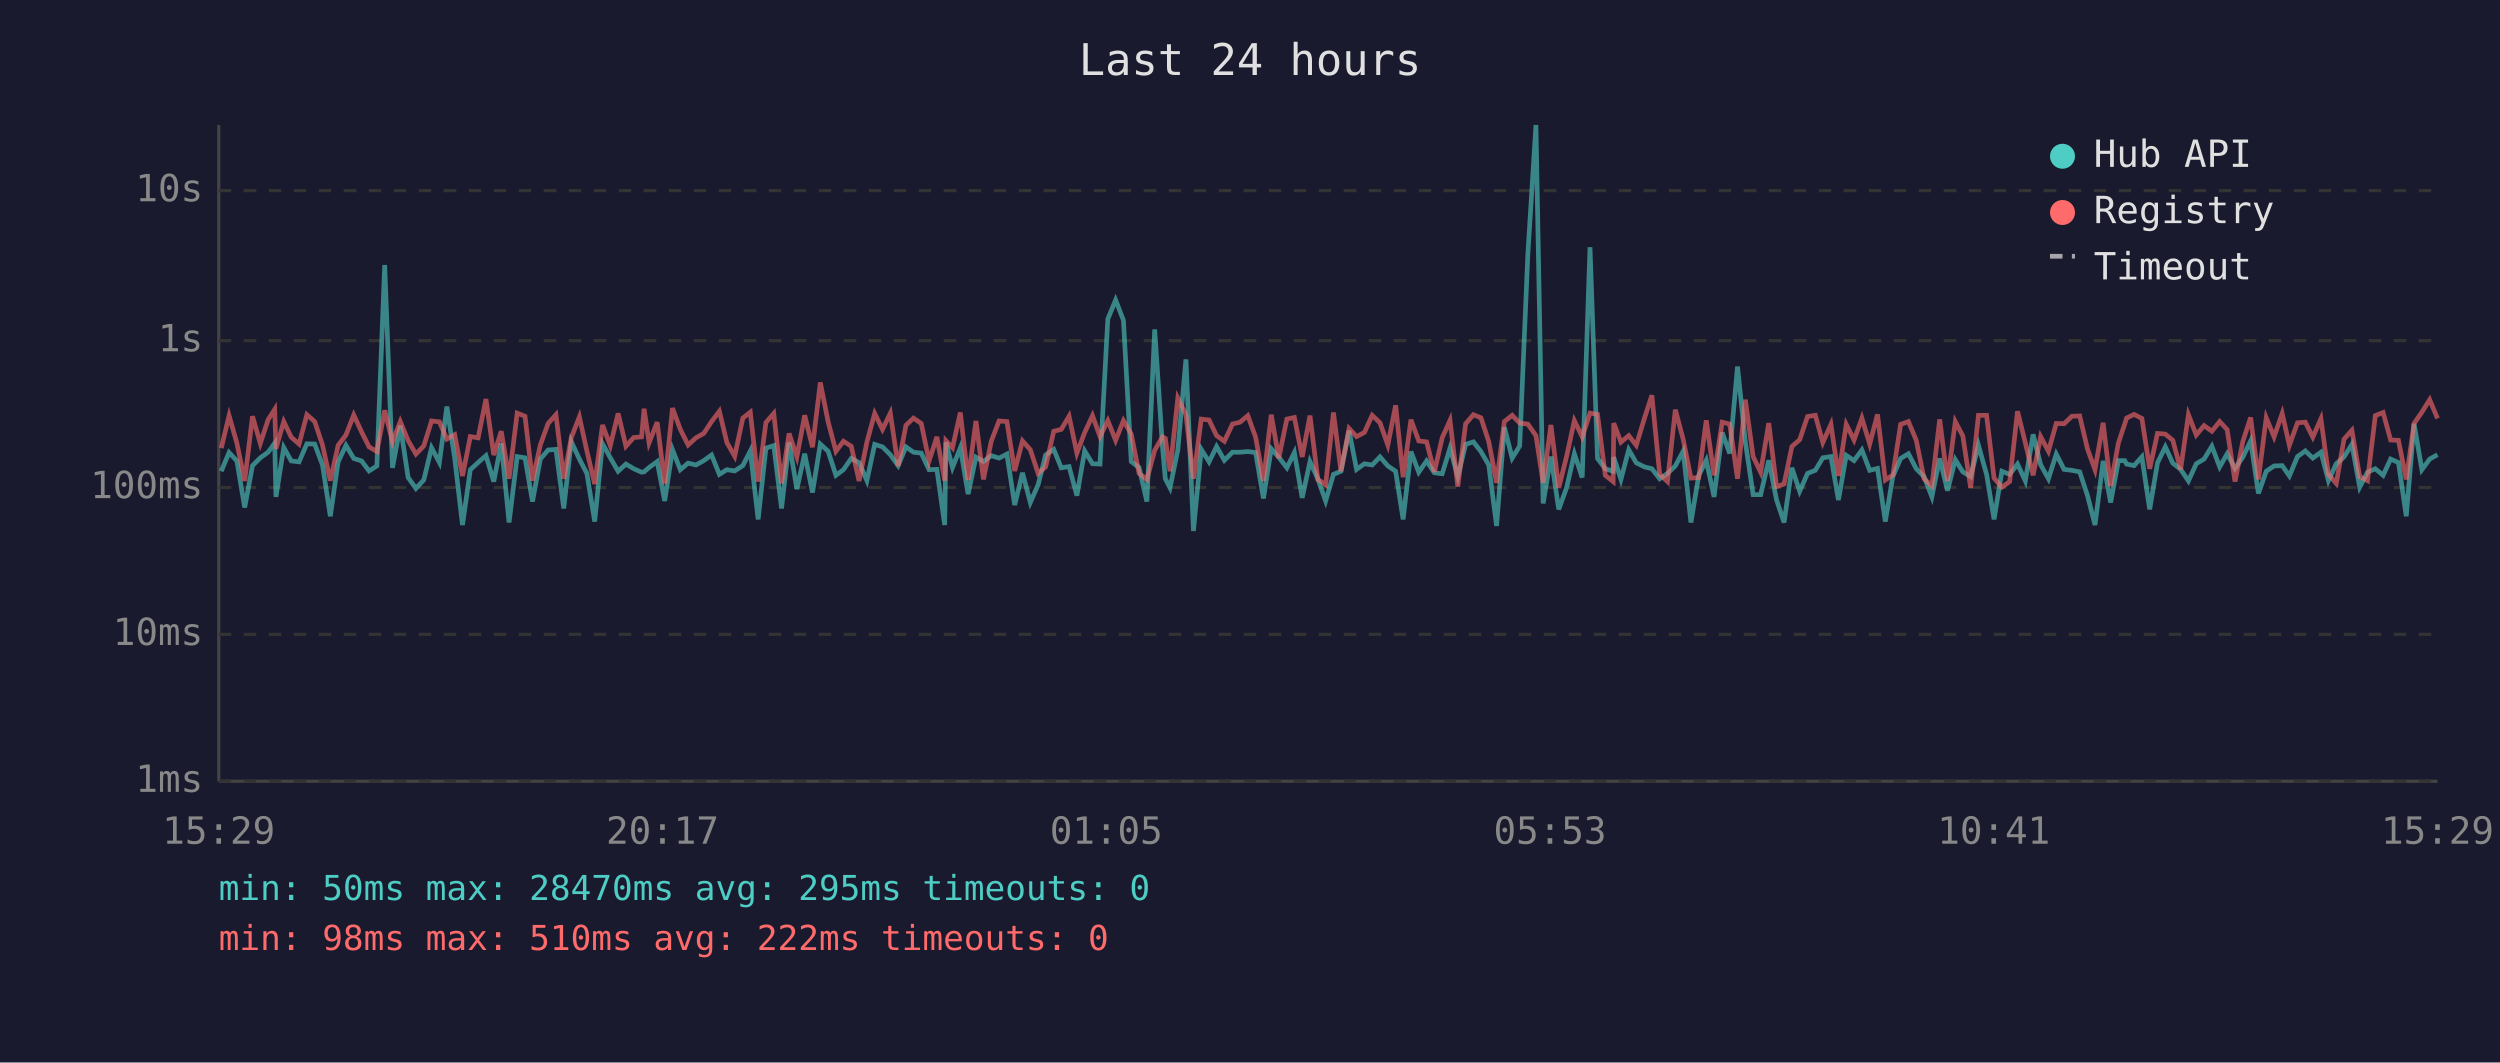
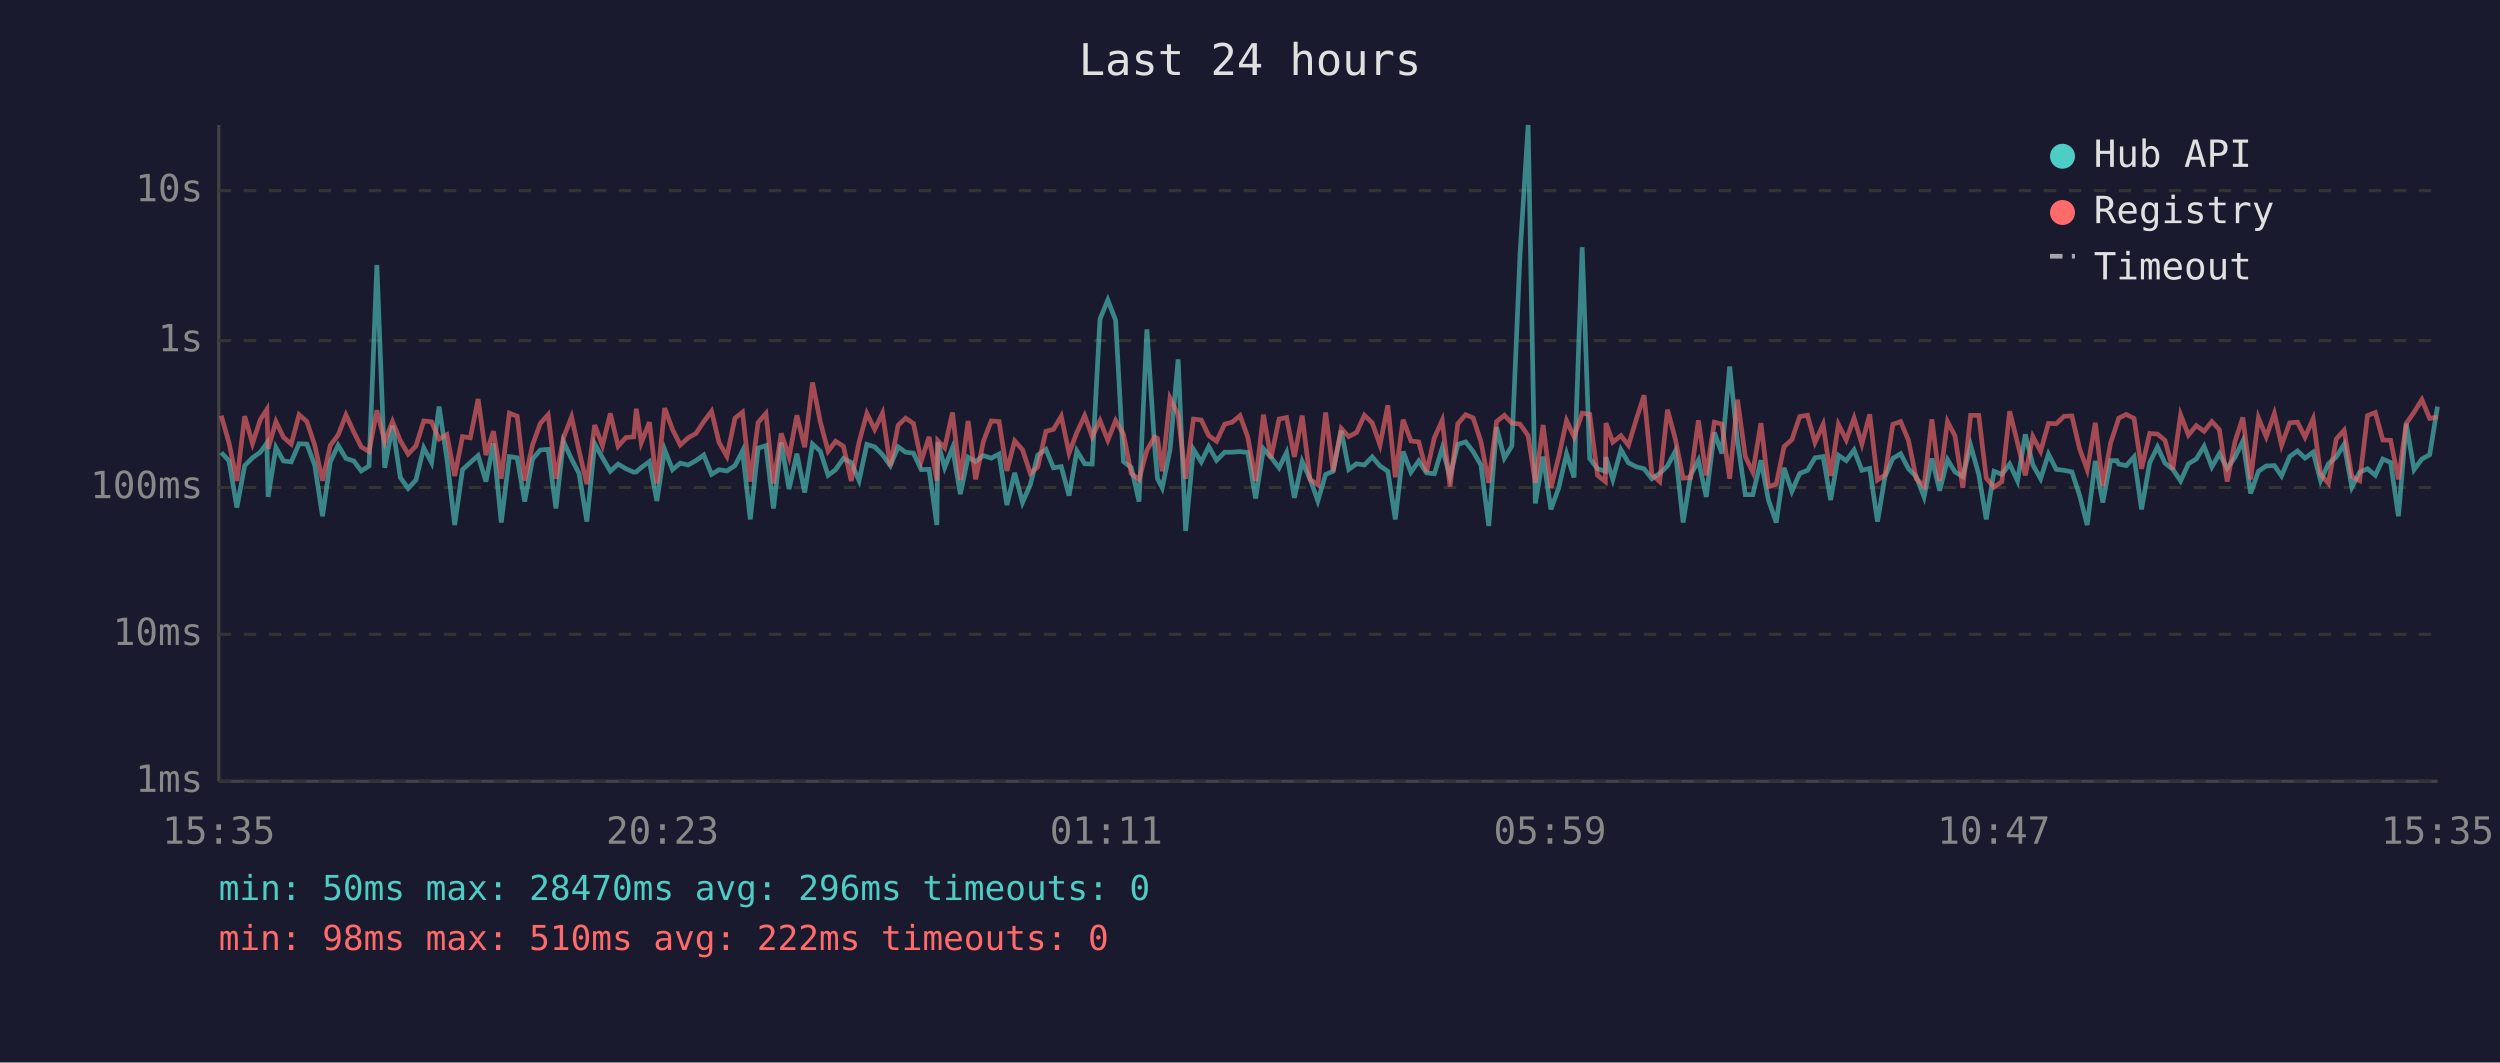
<svg xmlns="http://www.w3.org/2000/svg" viewBox="0 0 800 340" font-family="monospace" font-size="12">
  <rect width="800" height="340" fill="#1a1a2e" />
  <text x="400" y="24" fill="#e0e0e0" font-size="14" text-anchor="middle">Last 24 hours</text>
  <line x1="70" y1="40" x2="70" y2="250" stroke="#444" stroke-width="1" />
  <line x1="70" y1="250" x2="780" y2="250" stroke="#444" stroke-width="1" />
  <line x1="70" y1="250" x2="780" y2="250" stroke="#333" stroke-width="1" stroke-dasharray="4" />
  <text x="65" y="250" fill="#888" text-anchor="end" dominant-baseline="middle">1ms</text>
  <line x1="70" y1="203" x2="780" y2="203" stroke="#333" stroke-width="1" stroke-dasharray="4" />
  <text x="65" y="203" fill="#888" text-anchor="end" dominant-baseline="middle">10ms</text>
  <line x1="70" y1="156" x2="780" y2="156" stroke="#333" stroke-width="1" stroke-dasharray="4" />
  <text x="65" y="156" fill="#888" text-anchor="end" dominant-baseline="middle">100ms</text>
  <line x1="70" y1="109" x2="780" y2="109" stroke="#333" stroke-width="1" stroke-dasharray="4" />
  <text x="65" y="109" fill="#888" text-anchor="end" dominant-baseline="middle">1s</text>
  <line x1="70" y1="61" x2="780" y2="61" stroke="#333" stroke-width="1" stroke-dasharray="4" />
  <text x="65" y="61" fill="#888" text-anchor="end" dominant-baseline="middle">10s</text>
-   <text x="70" y="270" fill="#888" text-anchor="middle">15:29</text>
-   <text x="212" y="270" fill="#888" text-anchor="middle">20:17</text>
-   <text x="354" y="270" fill="#888" text-anchor="middle">01:05</text>
-   <text x="496" y="270" fill="#888" text-anchor="middle">05:53</text>
-   <text x="638" y="270" fill="#888" text-anchor="middle">10:41</text>
-   <text x="780" y="270" fill="#888" text-anchor="middle">15:29</text>
-   <polyline points="70.8,150.8 73.3,144.8 75.8,147.5 78.3,162.4 80.8,149.0 83.3,146.5 85.8,144.7 87.9,141.8 88.3,159.0 90.8,143.2 93.2,147.5 95.7,147.8 98.2,142.0 100.7,142.1 103.2,148.8 105.7,165.2 108.2,147.8 110.7,142.5 113.2,146.7 115.7,147.5 118.1,150.7 120.6,149.1 123.1,84.8 125.6,149.7 128.1,136.2 130.6,152.8 133.1,156.3 135.6,153.6 138.1,143.3 140.6,148.0 143.0,130.1 145.5,146.7 148.0,168.0 150.5,150.3 153.0,148.0 155.5,145.8 158.0,154.1 160.4,141.9 162.9,167.2 165.5,146.1 168.0,146.5 170.4,160.5 172.9,146.9 175.4,144.0 177.9,143.8 180.4,162.7 182.8,141.3 185.4,146.9 187.8,151.5 190.3,166.9 192.8,142.0 195.3,146.5 197.8,150.8 200.3,148.5 202.8,150.0 205.3,151.1 206.1,151.0 207.7,149.6 210.3,147.7 212.7,160.3 215.2,143.9 217.7,150.3 220.2,148.2 222.7,148.8 225.2,147.4 227.7,145.6 230.2,151.8 232.6,150.3 235.1,150.7 237.7,149.0 240.1,144.3 242.6,166.2 245.1,143.4 247.6,142.6 250.1,162.7 252.5,141.6 255.0,156.5 257.5,145.2 260.0,157.6 262.5,142.1 265.0,144.4 267.5,152.1 269.9,150.3 272.4,146.7 274.9,148.0 277.4,153.8 279.9,142.2 282.4,143.0 284.9,145.5 287.4,149.0 289.9,143.0 292.3,144.7 294.8,145.0 297.3,150.3 299.8,150.2 302.3,168.0 302.7,141.5 304.8,149.6 307.3,143.3 309.8,158.1 312.3,146.3 314.7,147.7 317.2,145.8 319.7,146.6 322.2,145.3 324.7,161.6 327.2,151.3 329.7,160.8 332.2,155.1 334.6,145.6 337.2,143.8 339.6,149.7 342.1,149.3 344.6,158.6 347.1,144.3 349.6,148.4 352.0,148.5 354.5,102.1 357.0,96.0 359.5,102.5 362.0,147.7 364.5,149.6 367.0,160.5 369.5,105.4 372.0,143.1 372.9,153.2 374.4,156.1 376.9,144.0 379.5,115.0 381.9,169.9 384.4,143.8 386.9,147.8 389.3,142.9 391.8,147.3 394.4,144.7 396.8,144.7 399.3,144.5 401.8,144.8 404.3,159.5 406.8,143.6 409.2,146.3 411.8,149.7 414.2,144.8 416.7,159.3 419.2,147.7 421.7,153.2 424.2,160.3 426.7,151.8 429.1,150.8 431.7,137.8 434.1,150.2 436.6,148.4 439.1,148.8 441.6,146.2 444.1,149.1 446.6,150.8 449.0,166.2 451.5,144.5 454.0,151.1 456.5,147.5 459.0,151.3 461.5,151.6 464.0,143.4 466.5,152.5 469.0,142.2 471.5,141.4 473.9,144.5 476.4,148.8 478.9,168.3 481.4,136.7 483.9,146.6 486.3,142.7 488.9,81.6 491.5,40.0 493.8,161.1 496.3,146.1 498.8,163.0 501.3,156.1 503.8,145.2 506.3,152.8 508.8,79.1 511.2,146.7 513.7,150.0 516.2,150.8 516.4,146.3 518.7,153.4 521.2,143.9 523.6,148.1 526.2,149.4 528.6,150.0 531.1,153.2 533.6,151.5 536.1,149.1 538.6,144.4 541.1,167.2 543.6,152.1 546.0,147.3 548.5,159.0 551.1,138.4 553.5,145.1 556.0,117.3 558.5,141.3 561.0,158.3 563.4,158.3 566.0,147.3 568.5,160.0 570.9,167.2 573.4,149.7 575.9,157.2 578.4,151.5 580.9,150.5 583.3,146.5 585.9,146.1 588.3,160.0 590.8,145.7 593.3,147.4 595.8,144.0 598.3,150.5 600.8,149.9 603.3,166.9 605.7,152.5 608.2,146.7 610.7,145.2 613.2,150.0 615.7,152.5 618.2,159.0 620.7,146.7 623.2,157.0 625.7,147.1 628.1,151.0 630.6,152.5 633.1,142.5 635.7,151.8 638.1,166.2 640.6,150.8 643.1,151.8 645.6,148.5 648.1,153.9 650.6,139.0 653.0,148.7 655.5,153.2 658.0,145.3 660.5,150.2 663.0,150.5 665.5,151.0 668.0,158.6 670.4,168.0 673.0,147.5 675.4,160.8 677.9,147.4 679.9,147.4 680.5,148.5 682.9,149.0 685.4,146.2 687.9,163.0 690.4,148.1 692.9,143.0 695.3,148.2 697.8,150.2 700.3,153.9 702.8,148.4 705.3,146.9 707.8,142.8 710.3,149.4 712.7,145.2 715.2,149.9 717.7,146.3 720.2,141.1 722.7,157.9 725.2,150.8 727.7,149.1 730.3,149.0 732.6,152.3 735.2,146.1 737.7,144.3 740.1,146.6 742.7,144.7 745.1,153.8 747.6,148.4 750.1,146.2 752.6,142.2 755.1,155.9 757.6,151.1 760.1,150.0 762.6,152.1 765.0,146.9 767.5,148.0 770.0,165.2 772.5,135.6 775.0,150.3 777.5,146.9 780.0,145.5" fill="none" stroke="#4ecdc4" stroke-width="1.5" opacity="0.6" />
-   <polyline points="70.8,143.4 73.3,133.0 75.8,141.8 78.3,153.9 80.8,133.2 83.3,141.9 85.8,134.3 87.9,131.0 88.3,143.6 90.8,134.9 93.2,139.9 95.7,142.1 98.2,132.7 100.7,134.9 103.2,142.4 105.7,153.8 108.2,142.5 110.7,139.2 113.2,132.8 115.7,138.2 118.1,143.0 120.6,144.5 123.1,131.3 125.6,141.4 128.1,134.9 130.6,141.0 133.1,145.3 135.6,142.7 138.1,134.7 140.6,135.0 143.0,140.5 145.5,139.1 148.0,152.3 150.5,139.7 153.0,140.1 155.5,127.7 158.0,145.6 160.4,138.0 162.9,153.2 165.5,132.2 168.0,133.2 170.4,153.8 172.9,142.4 175.4,135.5 177.9,132.7 180.4,153.2 182.8,140.1 185.4,133.4 187.8,144.3 190.3,154.9 192.8,136.0 195.3,142.6 197.8,132.3 200.3,142.8 202.8,140.0 205.3,139.8 206.1,130.8 207.7,141.7 210.3,135.1 212.7,154.7 215.2,130.6 217.7,137.4 220.2,142.4 222.7,140.1 225.2,138.7 227.7,134.9 230.2,131.6 232.6,141.6 235.1,146.0 237.7,133.8 240.1,131.9 242.6,154.1 245.1,135.2 247.6,132.3 250.1,154.7 252.5,138.7 255.0,146.2 257.5,132.9 260.0,143.1 262.5,122.4 265.0,135.0 267.5,144.4 269.9,141.2 272.4,142.8 274.9,153.9 277.4,141.5 279.9,132.3 282.4,137.4 284.9,132.2 287.4,149.1 289.9,136.1 292.3,133.8 294.8,135.5 297.3,147.5 299.8,139.8 302.3,153.8 302.7,141.0 304.8,143.3 307.3,132.0 309.8,153.6 312.3,134.7 314.7,153.4 317.2,141.2 319.7,134.7 322.2,134.9 324.7,150.7 327.2,141.1 329.7,143.9 332.2,151.5 334.6,149.4 337.2,138.0 339.6,137.4 342.1,133.2 344.6,145.0 347.1,138.4 349.6,133.0 352.0,139.7 354.5,134.6 357.0,140.9 359.5,134.6 362.0,138.9 364.5,151.5 367.0,153.4 369.5,144.1 372.0,139.8 372.9,140.3 374.4,150.8 376.9,127.4 379.5,132.7 381.9,153.2 384.4,134.1 386.9,134.4 389.3,139.4 391.8,141.2 394.4,135.7 396.8,135.1 399.3,133.0 401.8,139.9 404.3,153.9 406.8,132.7 409.2,146.6 411.8,134.1 414.2,133.6 416.7,146.2 419.2,133.0 421.7,153.4 424.2,155.1 426.7,132.0 429.1,150.8 431.7,137.1 434.1,139.7 436.6,138.4 439.1,132.9 441.6,135.3 444.1,142.4 446.6,129.7 449.0,152.7 451.5,134.3 454.0,141.1 456.5,141.4 459.0,151.0 461.5,140.1 464.0,134.5 466.5,155.7 469.0,135.6 471.5,132.7 473.9,133.7 476.4,141.3 478.9,154.5 481.4,134.9 483.9,132.9 486.3,135.4 488.9,135.7 491.5,139.4 493.8,154.5 496.3,136.0 498.8,156.1 501.3,146.1 503.8,134.6 506.3,139.8 508.8,132.2 511.2,132.6 513.7,152.1 516.2,154.1 516.4,135.4 518.7,141.5 521.2,139.4 523.6,142.5 526.2,133.9 528.6,126.5 531.1,151.8 533.6,154.1 536.1,131.1 538.6,140.5 541.1,153.0 543.6,152.8 546.0,134.5 548.5,152.1 551.1,135.1 553.5,135.7 556.0,153.2 558.5,127.9 561.0,146.1 563.4,151.1 566.0,135.4 568.5,155.7 570.9,154.9 573.4,142.9 575.9,140.7 578.4,133.3 580.9,132.9 583.3,141.6 585.9,135.8 588.3,152.3 590.8,135.8 593.3,140.8 595.8,133.8 598.3,142.1 600.8,132.6 603.3,153.6 605.7,152.0 608.2,135.8 610.7,134.9 613.2,140.9 615.7,153.2 618.2,155.5 620.7,134.2 623.2,153.9 625.7,134.9 628.1,139.5 630.6,156.1 633.1,132.9 635.7,132.9 638.1,153.0 640.6,155.9 643.1,154.1 645.6,131.6 648.1,141.7 650.6,152.1 653.0,139.7 655.5,144.4 658.0,135.5 660.5,135.6 663.0,133.2 665.5,133.1 668.0,143.7 670.4,150.3 673.0,135.3 675.4,155.5 677.9,141.7 679.9,135.7 680.5,133.8 682.9,132.6 685.4,133.9 687.9,150.0 690.4,138.7 692.9,138.9 695.3,140.9 697.8,150.2 700.3,132.7 702.8,139.2 705.3,136.2 707.8,138.0 710.3,134.9 712.7,137.5 715.2,154.1 717.7,141.3 720.2,133.6 722.7,153.4 725.2,133.7 727.7,139.8 730.3,132.3 732.6,142.5 735.2,135.3 737.7,135.1 740.1,139.9 742.7,134.0 745.1,151.8 747.6,154.7 750.1,140.5 752.6,137.7 755.1,152.5 757.6,153.8 760.1,133.0 762.6,132.0 765.0,140.8 767.5,140.9 770.0,153.4 772.5,135.5 775.0,131.9 777.5,127.9 780.0,133.9" fill="none" stroke="#ff6b6b" stroke-width="1.5" opacity="0.6" />
+   <text x="70" y="270" fill="#888" text-anchor="middle">15:35</text>
+   <text x="212" y="270" fill="#888" text-anchor="middle">20:23</text>
+   <text x="354" y="270" fill="#888" text-anchor="middle">01:11</text>
+   <text x="496" y="270" fill="#888" text-anchor="middle">05:59</text>
+   <text x="638" y="270" fill="#888" text-anchor="middle">10:47</text>
+   <text x="780" y="270" fill="#888" text-anchor="middle">15:35</text>
+   <polyline points="70.8,144.8 73.3,147.5 75.8,162.4 78.3,149.0 80.8,146.5 83.3,144.7 85.4,141.8 85.8,159.0 88.3,143.2 90.7,147.5 93.2,147.8 95.7,142.0 98.2,142.1 100.7,148.8 103.2,165.2 105.7,147.8 108.2,142.5 110.7,146.7 113.2,147.5 115.6,150.7 118.1,149.1 120.6,84.8 123.1,149.7 125.6,136.2 128.1,152.8 130.6,156.3 133.1,153.6 135.6,143.3 138.1,148.0 140.5,130.1 143.0,146.7 145.5,168.0 148.0,150.3 150.5,148.0 153.0,145.8 155.5,154.1 157.9,141.9 160.4,167.2 163.0,146.1 165.5,146.5 167.9,160.5 170.4,146.9 172.9,144.0 175.4,143.8 177.9,162.7 180.3,141.3 182.9,146.9 185.3,151.5 187.8,166.9 190.3,142.0 192.8,146.5 195.3,150.8 197.8,148.5 200.3,150.0 202.8,151.1 203.6,151.0 205.2,149.6 207.8,147.7 210.2,160.3 212.7,143.9 215.2,150.3 217.7,148.2 220.2,148.8 222.7,147.4 225.2,145.6 227.7,151.8 230.1,150.3 232.6,150.7 235.2,149.0 237.6,144.3 240.1,166.2 242.6,143.4 245.1,142.6 247.5,162.7 250.0,141.6 252.5,156.5 255.0,145.2 257.5,157.6 260.0,142.1 262.5,144.4 265.0,152.1 267.4,150.3 269.9,146.7 272.4,148.0 274.9,153.8 277.4,142.2 279.9,143.0 282.4,145.5 284.9,149.0 287.4,143.0 289.8,144.7 292.3,145.0 294.8,150.3 297.3,150.2 299.8,168.0 300.1,141.5 302.3,149.6 304.8,143.3 307.3,158.1 309.8,146.3 312.2,147.7 314.7,145.8 317.2,146.6 319.7,145.3 322.2,161.6 324.7,151.3 327.2,160.8 329.7,155.1 332.1,145.6 334.7,143.8 337.1,149.7 339.6,149.3 342.1,158.6 344.6,144.3 347.1,148.4 349.5,148.5 352.0,102.1 354.5,96.0 357.0,102.5 359.5,147.7 362.0,149.6 364.5,160.5 367.0,105.4 369.5,143.1 370.4,153.2 371.9,156.1 374.4,144.0 377.0,115.0 379.4,169.9 381.9,143.8 384.4,147.8 386.8,142.9 389.3,147.3 391.9,144.7 394.3,144.7 396.8,144.5 399.3,144.8 401.8,159.5 404.3,143.6 406.7,146.3 409.3,149.7 411.7,144.8 414.2,159.3 416.7,147.7 419.2,153.2 421.7,160.3 424.2,151.8 426.6,150.8 429.2,137.8 431.6,150.2 434.1,148.4 436.6,148.8 439.1,146.2 441.6,149.1 444.1,150.8 446.5,166.2 449.0,144.5 451.5,151.1 454.0,147.5 456.5,151.3 459.0,151.6 461.5,143.4 464.0,152.5 466.5,142.2 469.0,141.4 471.4,144.5 473.9,148.8 476.4,168.3 478.9,136.7 481.4,146.6 483.8,142.7 486.4,81.6 489.0,40.0 491.3,161.1 493.8,146.1 496.3,163.0 498.8,156.1 501.3,145.2 503.7,152.8 506.3,79.1 508.7,146.7 511.2,150.0 513.7,150.8 513.9,146.3 516.1,153.4 518.7,143.9 521.1,148.1 523.7,149.4 526.1,150.0 528.6,153.2 531.1,151.5 533.6,149.1 536.1,144.4 538.6,167.2 541.0,152.1 543.5,147.3 546.0,159.0 548.6,138.4 551.0,145.1 553.5,117.3 556.0,141.3 558.5,158.3 560.9,158.3 563.5,147.3 565.9,160.0 568.4,167.2 570.9,149.7 573.4,157.2 575.9,151.5 578.4,150.5 580.8,146.5 583.4,146.1 585.8,160.0 588.3,145.7 590.8,147.4 593.3,144.0 595.8,150.5 598.3,149.9 600.8,166.9 603.2,152.5 605.7,146.7 608.2,145.2 610.7,150.0 613.2,152.5 615.7,159.0 618.2,146.7 620.7,157.0 623.2,147.1 625.6,151.0 628.1,152.5 630.6,142.5 633.2,151.8 635.6,166.2 638.1,150.8 640.6,151.8 643.1,148.5 645.6,153.9 648.1,139.0 650.5,148.7 653.0,153.2 655.5,145.3 658.0,150.2 660.5,150.5 663.0,151.0 665.5,158.6 667.9,168.0 670.5,147.5 672.9,160.8 675.4,147.4 677.4,147.4 678.0,148.5 680.4,149.0 682.9,146.2 685.3,163.0 687.9,148.1 690.4,143.0 692.8,148.2 695.3,150.2 697.8,153.9 700.3,148.4 702.8,146.9 705.3,142.8 707.8,149.4 710.2,145.2 712.7,149.9 715.2,146.3 717.7,141.1 720.2,157.9 722.7,150.8 725.2,149.1 727.8,149.0 730.1,152.3 732.7,146.1 735.2,144.3 737.6,146.6 740.2,144.7 742.6,153.8 745.1,148.4 747.6,146.2 750.1,142.2 752.6,155.9 755.1,151.1 757.6,150.0 760.1,152.1 762.5,146.9 765.0,148.0 767.5,165.2 770.0,135.6 772.5,150.3 775.0,146.9 777.5,145.5 780.0,130.1" fill="none" stroke="#4ecdc4" stroke-width="1.5" opacity="0.6" />
+   <polyline points="70.8,133.0 73.3,141.8 75.8,153.9 78.3,133.2 80.8,141.9 83.3,134.3 85.4,131.0 85.8,143.6 88.3,134.9 90.7,139.9 93.2,142.1 95.7,132.7 98.2,134.9 100.7,142.4 103.2,153.8 105.7,142.5 108.2,139.2 110.7,132.8 113.2,138.2 115.6,143.0 118.1,144.5 120.6,131.3 123.1,141.4 125.6,134.9 128.1,141.0 130.6,145.3 133.1,142.7 135.6,134.7 138.1,135.0 140.5,140.5 143.0,139.1 145.5,152.3 148.0,139.7 150.5,140.1 153.0,127.7 155.5,145.6 157.9,138.0 160.4,153.2 163.0,132.2 165.5,133.2 167.9,153.8 170.4,142.4 172.9,135.5 175.4,132.7 177.9,153.2 180.3,140.1 182.9,133.4 185.3,144.3 187.8,154.9 190.3,136.0 192.8,142.6 195.3,132.3 197.8,142.8 200.3,140.0 202.8,139.8 203.6,130.8 205.2,141.7 207.8,135.1 210.2,154.7 212.7,130.6 215.2,137.4 217.7,142.4 220.2,140.1 222.7,138.7 225.2,134.9 227.7,131.6 230.1,141.6 232.6,146.0 235.2,133.8 237.6,131.9 240.1,154.1 242.6,135.2 245.1,132.3 247.5,154.7 250.0,138.7 252.5,146.2 255.0,132.9 257.5,143.1 260.0,122.4 262.5,135.0 265.0,144.4 267.4,141.2 269.9,142.8 272.4,153.9 274.9,141.5 277.4,132.3 279.9,137.4 282.4,132.2 284.9,149.1 287.4,136.1 289.8,133.8 292.3,135.5 294.8,147.5 297.3,139.8 299.8,153.8 300.1,141.0 302.3,143.3 304.8,132.0 307.3,153.6 309.8,134.7 312.2,153.4 314.7,141.2 317.2,134.7 319.7,134.9 322.2,150.7 324.7,141.1 327.2,143.9 329.7,151.5 332.1,149.4 334.7,138.0 337.1,137.4 339.6,133.2 342.1,145.0 344.6,138.4 347.1,133.0 349.5,139.7 352.0,134.6 354.5,140.9 357.0,134.6 359.5,138.9 362.0,151.5 364.5,153.4 367.0,144.1 369.5,139.8 370.4,140.3 371.9,150.8 374.4,127.4 377.0,132.7 379.4,153.2 381.9,134.1 384.4,134.4 386.8,139.4 389.3,141.2 391.9,135.7 394.3,135.1 396.8,133.0 399.3,139.9 401.8,153.9 404.3,132.7 406.7,146.6 409.3,134.1 411.7,133.6 414.2,146.2 416.7,133.0 419.2,153.4 421.7,155.1 424.2,132.0 426.6,150.8 429.2,137.1 431.6,139.7 434.1,138.4 436.6,132.9 439.1,135.3 441.6,142.4 444.1,129.7 446.5,152.7 449.0,134.3 451.5,141.1 454.0,141.4 456.5,151.0 459.0,140.1 461.5,134.5 464.0,155.7 466.5,135.6 469.0,132.7 471.4,133.7 473.9,141.3 476.4,154.5 478.9,134.9 481.4,132.9 483.8,135.4 486.4,135.7 489.0,139.4 491.3,154.5 493.8,136.0 496.3,156.1 498.8,146.1 501.3,134.6 503.7,139.8 506.3,132.2 508.7,132.6 511.2,152.1 513.7,154.1 513.9,135.4 516.1,141.5 518.7,139.4 521.1,142.5 523.7,133.9 526.1,126.5 528.6,151.8 531.1,154.1 533.6,131.1 536.1,140.5 538.6,153.0 541.0,152.8 543.5,134.5 546.0,152.1 548.6,135.1 551.0,135.7 553.5,153.2 556.0,127.9 558.5,146.1 560.9,151.1 563.5,135.4 565.9,155.7 568.4,154.9 570.9,142.9 573.4,140.7 575.9,133.3 578.4,132.9 580.8,141.6 583.4,135.8 585.8,152.3 588.3,135.8 590.8,140.8 593.3,133.8 595.8,142.1 598.3,132.6 600.8,153.6 603.2,152.0 605.7,135.8 608.2,134.9 610.7,140.9 613.2,153.2 615.7,155.5 618.2,134.2 620.7,153.9 623.2,134.9 625.6,139.5 628.1,156.1 630.6,132.9 633.2,132.9 635.6,153.0 638.1,155.9 640.6,154.1 643.1,131.6 645.6,141.7 648.1,152.1 650.5,139.7 653.0,144.4 655.5,135.5 658.0,135.6 660.5,133.2 663.0,133.1 665.5,143.7 667.9,150.3 670.5,135.3 672.9,155.5 675.4,141.7 677.4,135.7 678.0,133.8 680.4,132.6 682.9,133.9 685.3,150.0 687.9,138.7 690.4,138.9 692.8,140.9 695.3,150.2 697.8,132.7 700.3,139.2 702.8,136.2 705.3,138.0 707.8,134.9 710.2,137.5 712.7,154.1 715.2,141.3 717.7,133.6 720.2,153.4 722.7,133.7 725.2,139.8 727.8,132.3 730.1,142.5 732.7,135.3 735.2,135.1 737.6,139.9 740.2,134.0 742.6,151.8 745.1,154.7 747.6,140.5 750.1,137.7 752.6,152.5 755.1,153.8 757.6,133.0 760.1,132.0 762.5,140.8 765.0,140.9 767.5,153.4 770.0,135.5 772.5,131.9 775.0,127.9 777.5,133.9 780.0,133.4" fill="none" stroke="#ff6b6b" stroke-width="1.5" opacity="0.6" />
  <circle cx="660" cy="50" r="4" fill="#4ecdc4" />
  <text x="670" y="50" fill="#e0e0e0" dominant-baseline="middle">Hub API</text>
  <circle cx="660" cy="68" r="4" fill="#ff6b6b" />
  <text x="670" y="68" fill="#e0e0e0" dominant-baseline="middle">Registry</text>
  <line x1="656" y1="82" x2="664" y2="82" stroke="#e0e0e0" stroke-width="1.5" stroke-dasharray="4,3" opacity="0.7" />
  <text x="670" y="86" fill="#e0e0e0" dominant-baseline="middle">Timeout</text>
-   <text x="70" y="288" fill="#4ecdc4" font-size="11">min: 50ms  max: 28470ms  avg: 295ms  timeouts: 0</text>
+   <text x="70" y="288" fill="#4ecdc4" font-size="11">min: 50ms  max: 28470ms  avg: 296ms  timeouts: 0</text>
  <text x="70" y="304" fill="#ff6b6b" font-size="11">min: 98ms  max: 510ms  avg: 222ms  timeouts: 0</text>
</svg>
